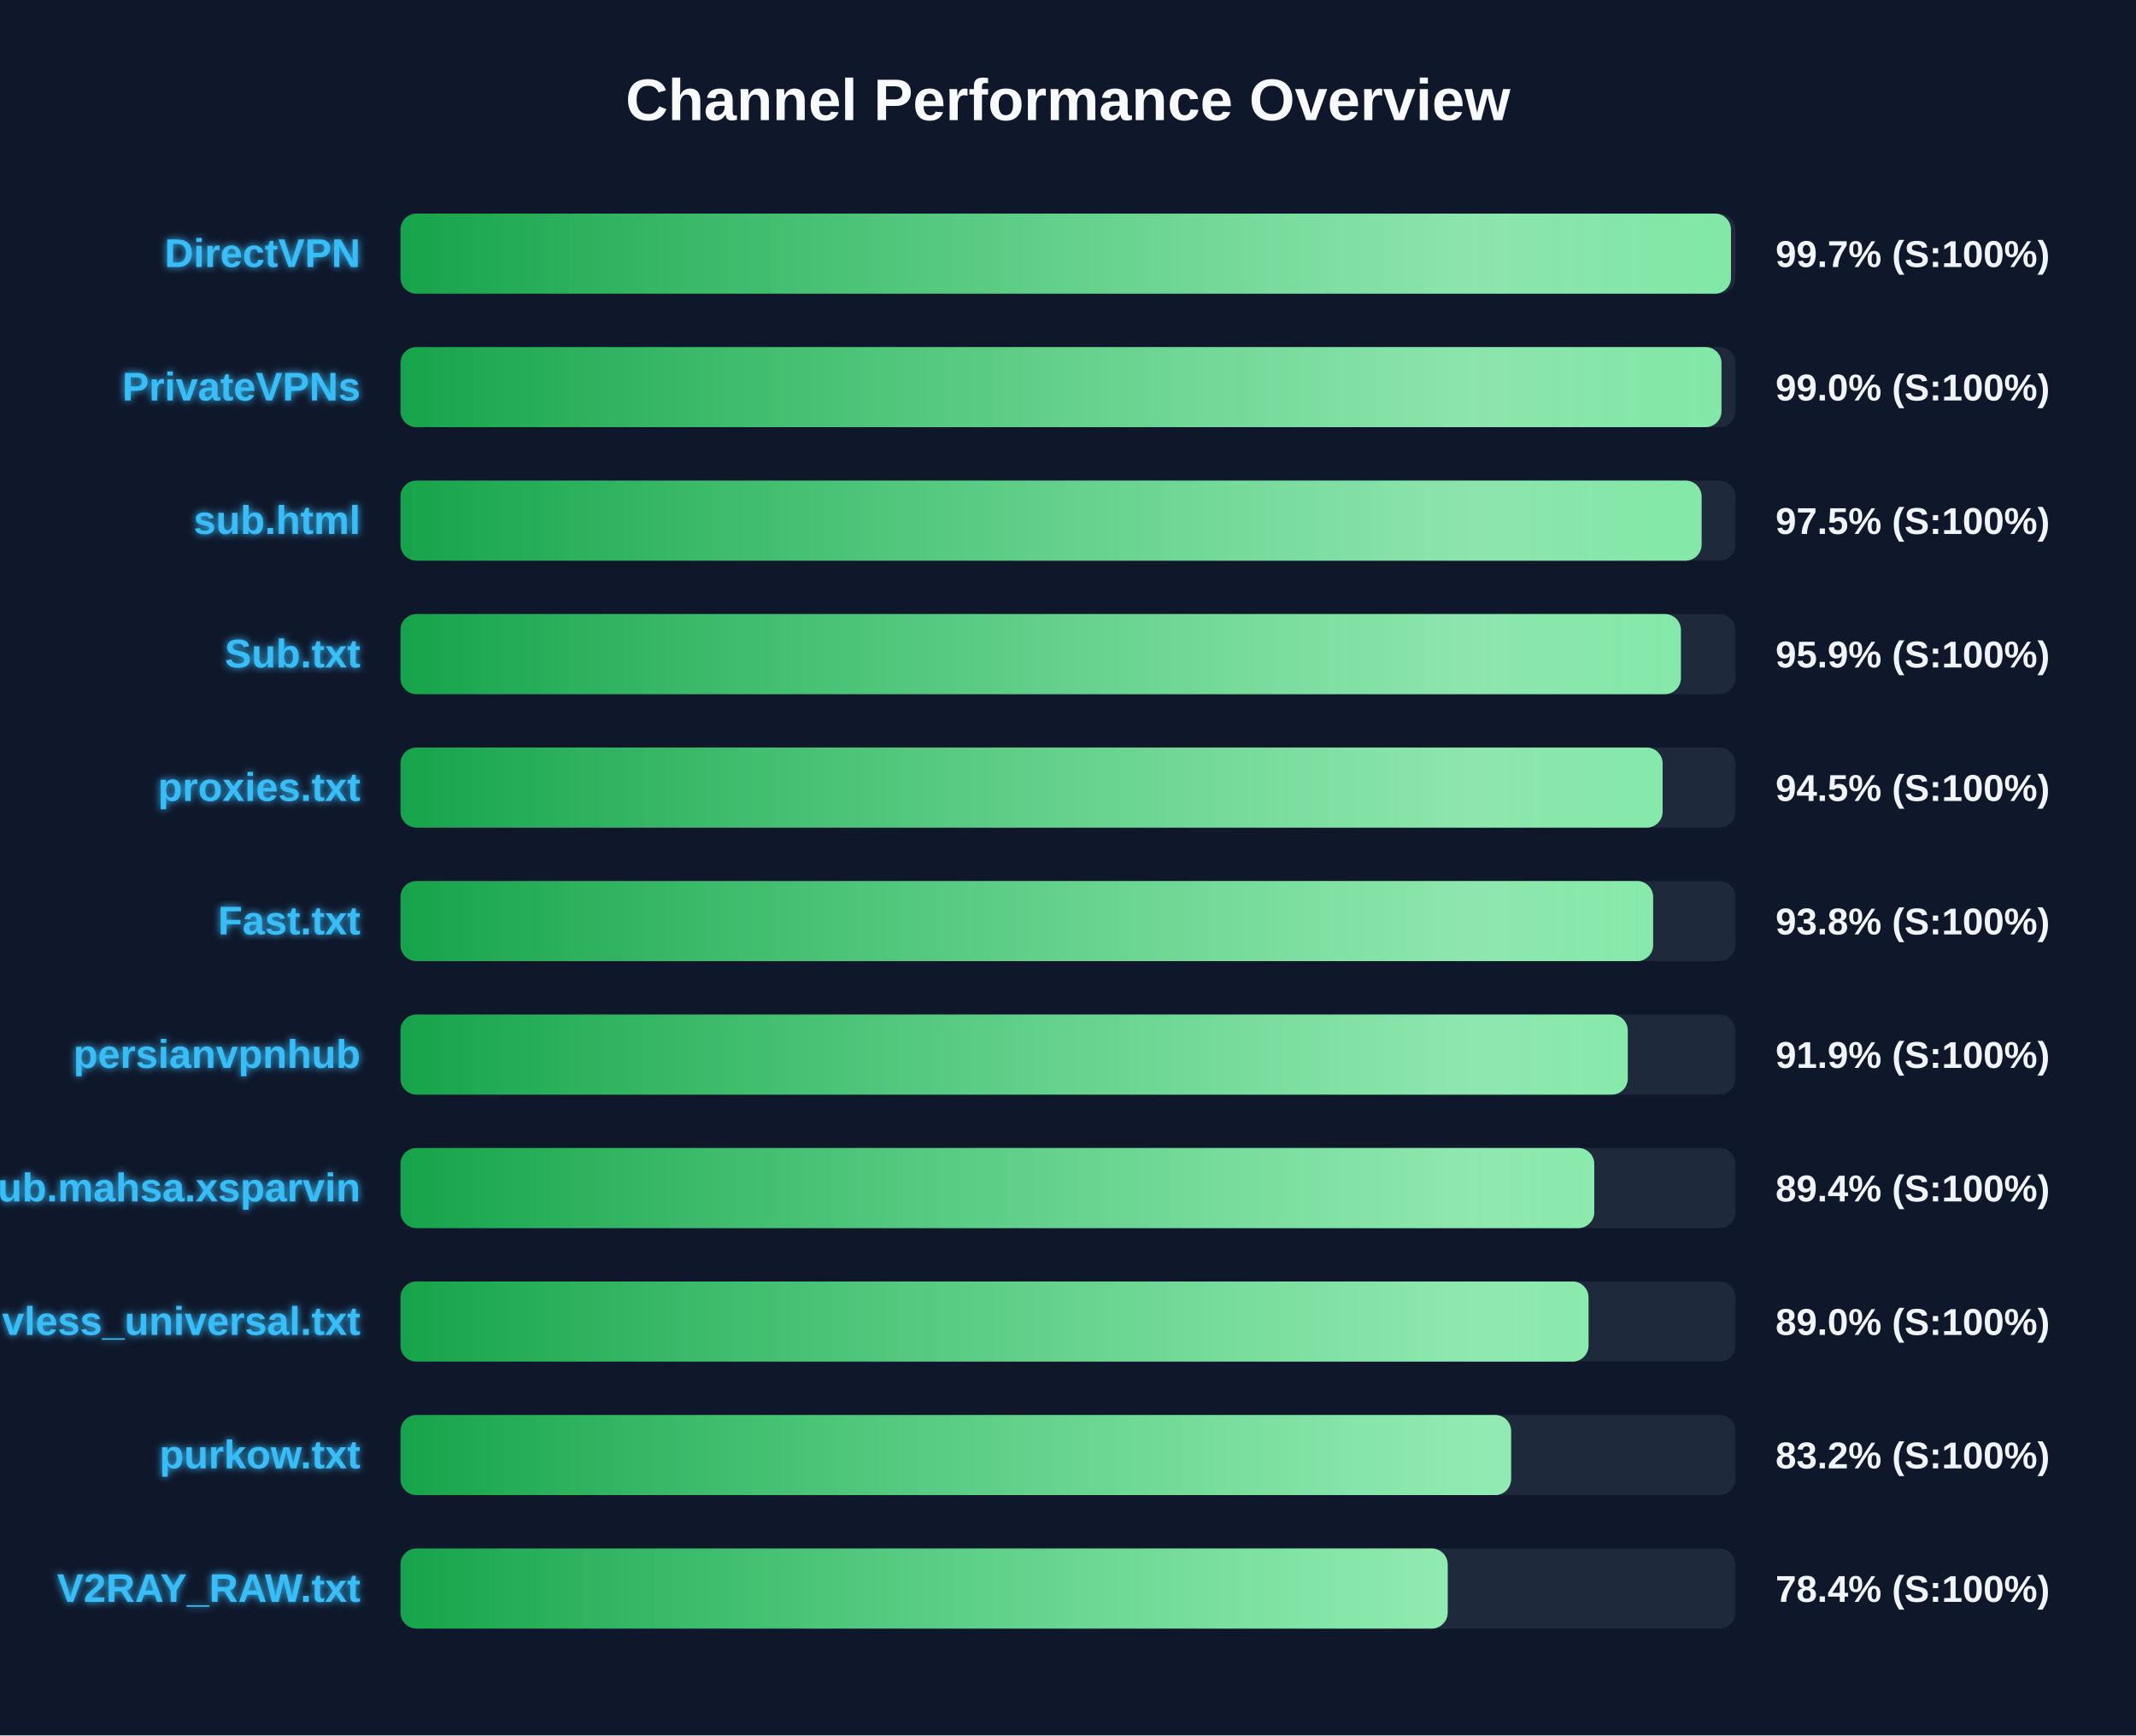
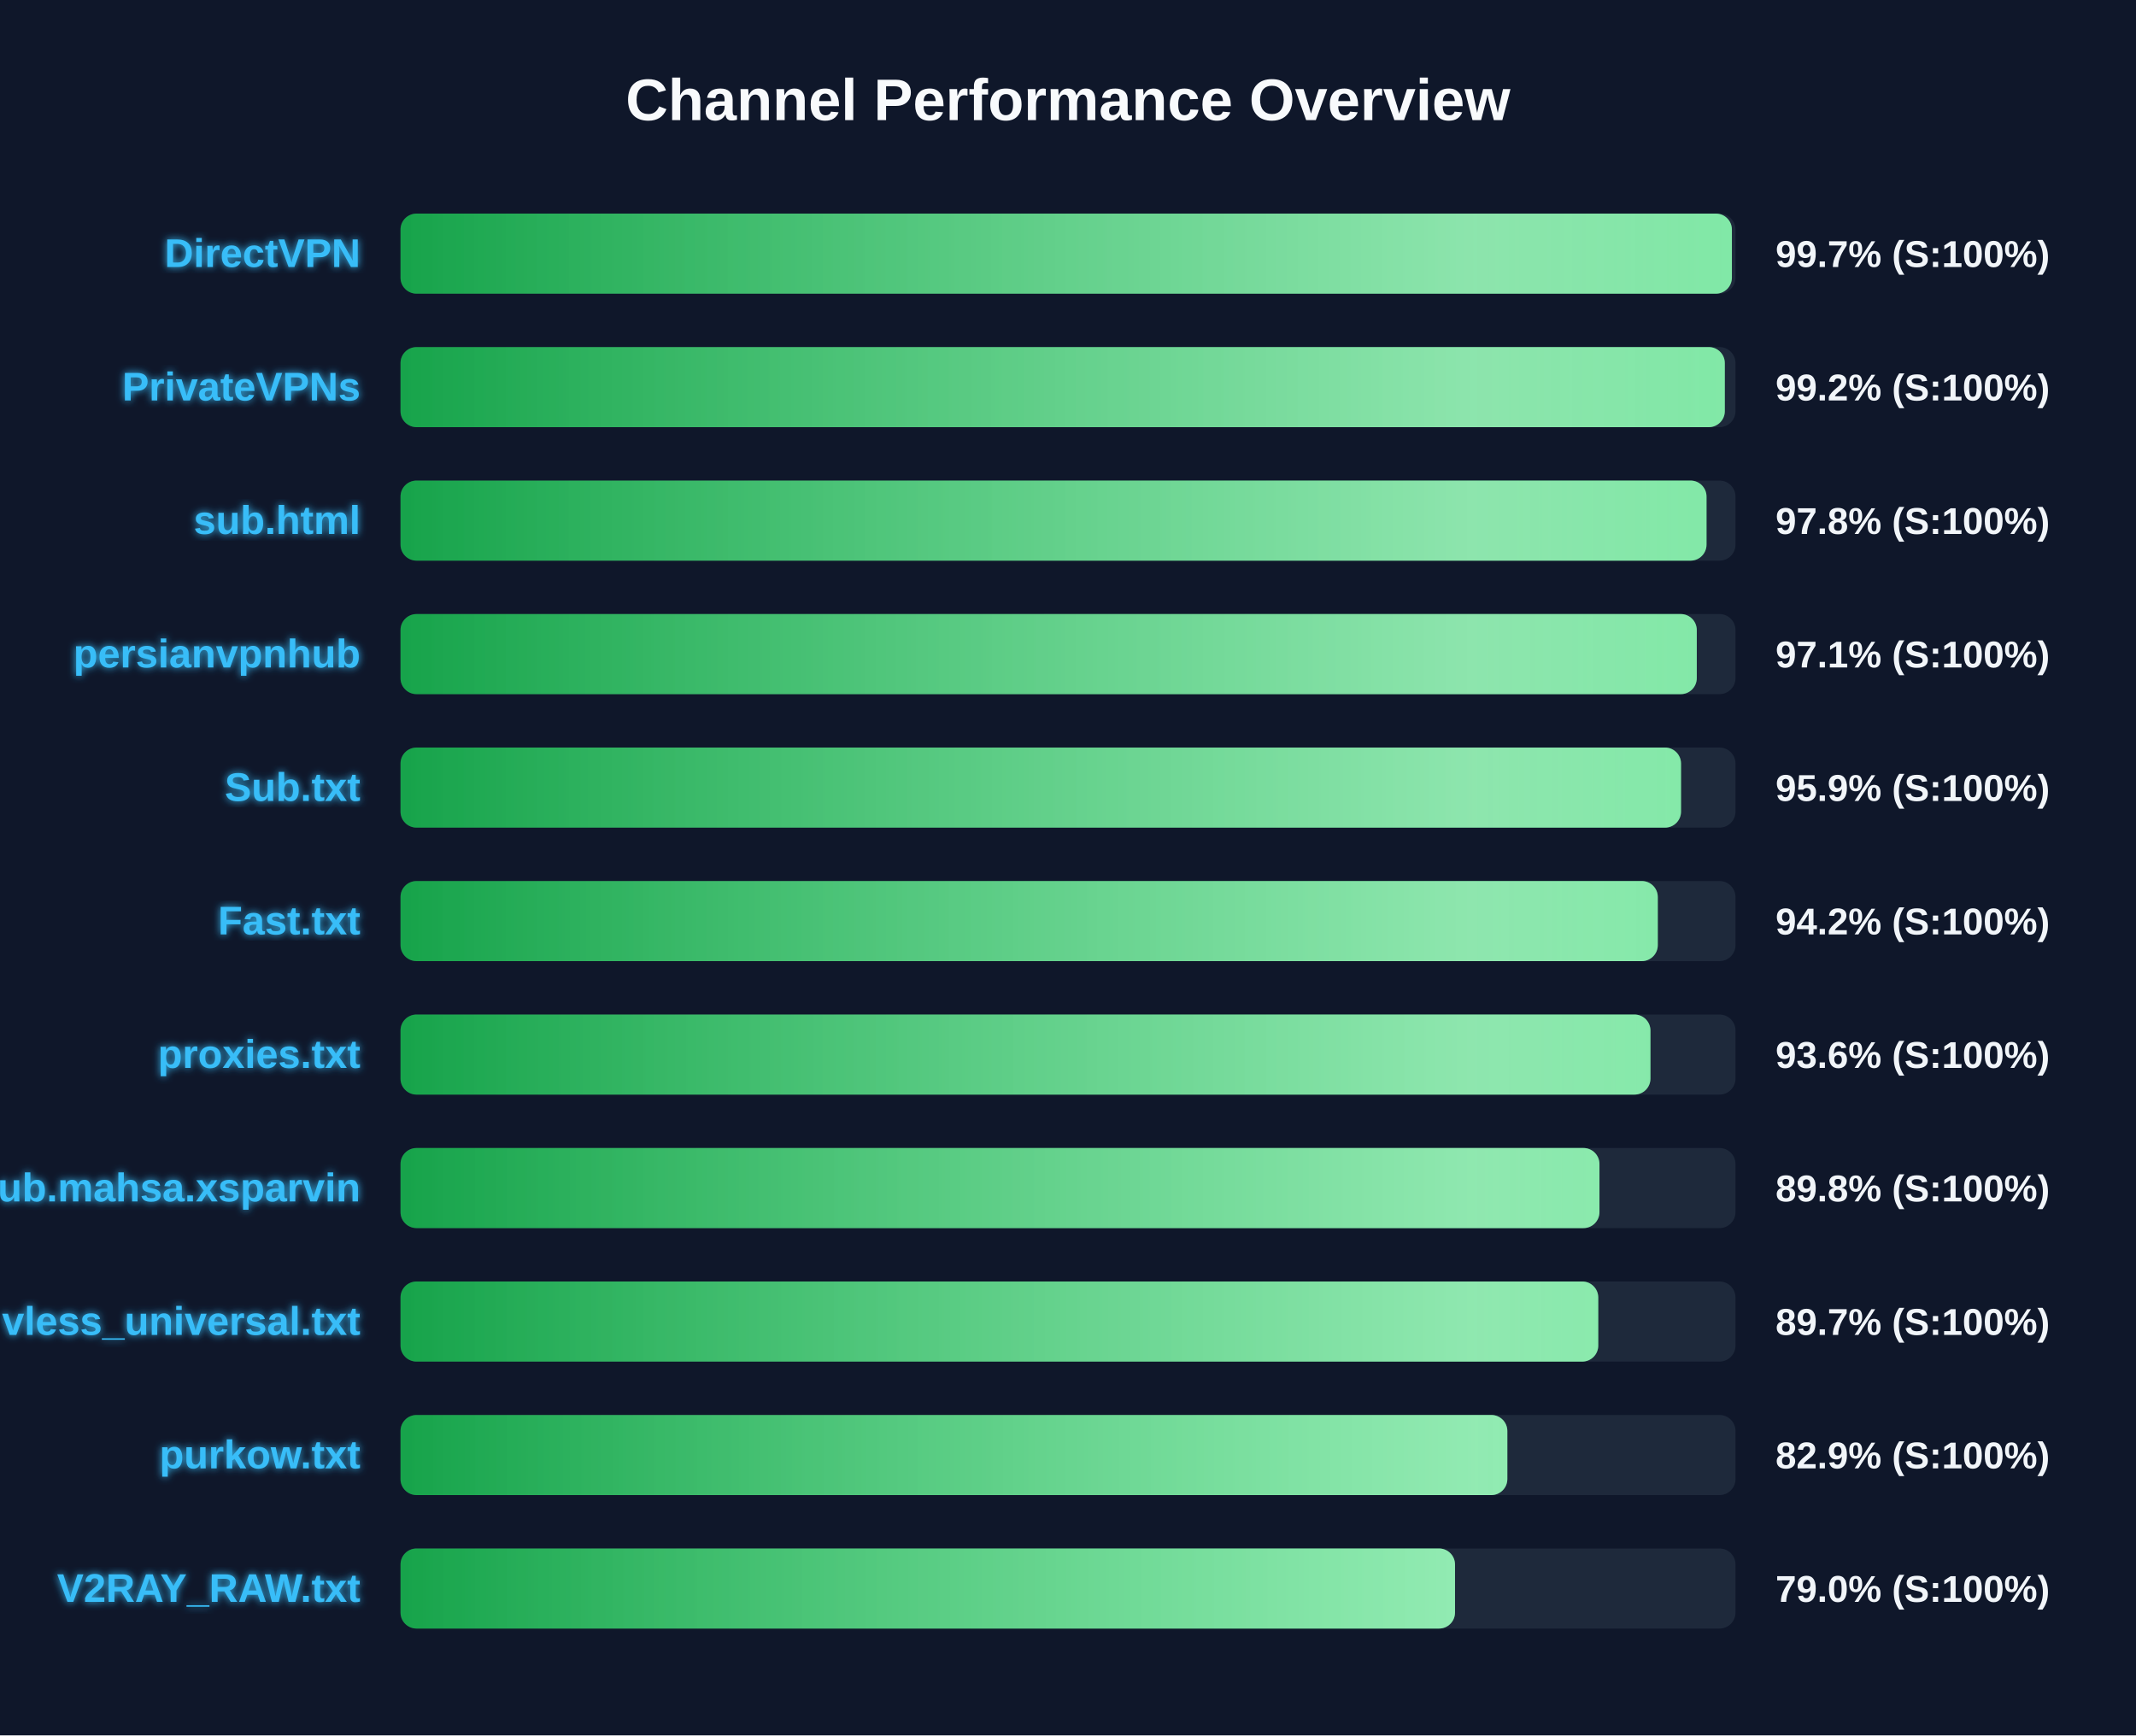
<svg xmlns="http://www.w3.org/2000/svg" width="800" height="650" version="1.1">
  <defs>
    <linearGradient id="grad-green" x1="0%" y1="0%" x2="100%" y2="0%">
      <stop offset="0%" stop-color="#16a34a" />
      <stop offset="100%" stop-color="#4ade80" />
    </linearGradient>
    <linearGradient id="grad-yellow" x1="0%" y1="0%" x2="100%" y2="0%">
      <stop offset="0%" stop-color="#ca8a04" />
      <stop offset="100%" stop-color="#fde047" />
    </linearGradient>
    <linearGradient id="grad-red" x1="0%" y1="0%" x2="100%" y2="0%">
      <stop offset="0%" stop-color="#dc2626" />
      <stop offset="100%" stop-color="#f87171" />
    </linearGradient>
    <linearGradient id="shimmer" x1="0%" y1="0%" x2="100%" y2="0%">
      <stop offset="0%" stop-color="rgba(255,255,255,0)" />
      <stop offset="50%" stop-color="rgba(255,255,255,0.4)" />
      <stop offset="100%" stop-color="rgba(255,255,255,0)" />
    </linearGradient>
    <filter id="glow" x="-20%" y="-20%" width="140%" height="140%">
      <feGaussianBlur stdDeviation="1.5" result="blur" />
      <feComposite in="SourceGraphic" in2="blur" operator="over" />
    </filter>
  </defs>
  <style>
        .bg-rect { fill: #0f172a; }
        .title { font: bold 22px 'Segoe UI', Arial, sans-serif; fill: #f8fafc; }
        .row { font: bold 15px 'Segoe UI', Arial, sans-serif; fill: #38bdf8; filter: url(#glow); }
        .score { font: bold 14px 'Segoe UI', Arial, sans-serif; fill: #f1f5f9; }
        @keyframes shimmer-anim {
            0% { transform: translateX(-100%); }
            100% { transform: translateX(200%); }
        }
        .shimmer-rect {
            animation: shimmer-anim 2.5s infinite linear;
        }
    </style>
  <rect width="100%" height="100%" class="bg-rect" />
  <text x="400" y="45" text-anchor="middle" class="title">Channel Performance Overview</text>
  <rect x="150" y="80" width="500" height="30" fill="#1e293b" rx="6" />
  <clipPath id="clip-0">
-     <rect x="150" y="80" width="498.3" height="30" rx="6" />
+     <rect x="150" y="80" width="498.65" height="30" rx="6" />
  </clipPath>
-   <rect x="150" y="80" width="498.3" height="30" fill="url(#grad-green)" rx="6" />
+   <rect x="150" y="80" width="498.65" height="30" fill="url(#grad-green)" rx="6" />
  <g clip-path="url(#clip-0)">
    <rect x="150" y="80" width="100%" height="30" fill="url(#shimmer)" class="shimmer-rect" />
  </g>
  <text x="135" y="100" text-anchor="end" class="row">DirectVPN</text>
  <text x="665" y="100" text-anchor="start" class="score">99.7% (S:100%)</text>
  <rect x="150" y="130" width="500" height="30" fill="#1e293b" rx="6" />
  <clipPath id="clip-1">
-     <rect x="150" y="130" width="494.75" height="30" rx="6" />
+     <rect x="150" y="130" width="496.0" height="30" rx="6" />
  </clipPath>
-   <rect x="150" y="130" width="494.75" height="30" fill="url(#grad-green)" rx="6" />
+   <rect x="150" y="130" width="496.0" height="30" fill="url(#grad-green)" rx="6" />
  <g clip-path="url(#clip-1)">
    <rect x="150" y="130" width="100%" height="30" fill="url(#shimmer)" class="shimmer-rect" />
  </g>
  <text x="135" y="150" text-anchor="end" class="row">PrivateVPNs</text>
-   <text x="665" y="150" text-anchor="start" class="score">99.0% (S:100%)</text>
+   <text x="665" y="150" text-anchor="start" class="score">99.2% (S:100%)</text>
  <rect x="150" y="180" width="500" height="30" fill="#1e293b" rx="6" />
  <clipPath id="clip-2">
-     <rect x="150" y="180" width="487.3" height="30" rx="6" />
+     <rect x="150" y="180" width="489.15" height="30" rx="6" />
  </clipPath>
-   <rect x="150" y="180" width="487.3" height="30" fill="url(#grad-green)" rx="6" />
+   <rect x="150" y="180" width="489.15" height="30" fill="url(#grad-green)" rx="6" />
  <g clip-path="url(#clip-2)">
    <rect x="150" y="180" width="100%" height="30" fill="url(#shimmer)" class="shimmer-rect" />
  </g>
  <text x="135" y="200" text-anchor="end" class="row">sub.html</text>
-   <text x="665" y="200" text-anchor="start" class="score">97.5% (S:100%)</text>
+   <text x="665" y="200" text-anchor="start" class="score">97.8% (S:100%)</text>
  <rect x="150" y="230" width="500" height="30" fill="#1e293b" rx="6" />
  <clipPath id="clip-3">
-     <rect x="150" y="230" width="479.55" height="30" rx="6" />
+     <rect x="150" y="230" width="485.5" height="30" rx="6" />
  </clipPath>
-   <rect x="150" y="230" width="479.55" height="30" fill="url(#grad-green)" rx="6" />
+   <rect x="150" y="230" width="485.5" height="30" fill="url(#grad-green)" rx="6" />
  <g clip-path="url(#clip-3)">
    <rect x="150" y="230" width="100%" height="30" fill="url(#shimmer)" class="shimmer-rect" />
  </g>
-   <text x="135" y="250" text-anchor="end" class="row">Sub.txt</text>
-   <text x="665" y="250" text-anchor="start" class="score">95.9% (S:100%)</text>
+   <text x="135" y="250" text-anchor="end" class="row">persianvpnhub</text>
+   <text x="665" y="250" text-anchor="start" class="score">97.1% (S:100%)</text>
  <rect x="150" y="280" width="500" height="30" fill="#1e293b" rx="6" />
  <clipPath id="clip-4">
-     <rect x="150" y="280" width="472.7" height="30" rx="6" />
+     <rect x="150" y="280" width="479.6" height="30" rx="6" />
  </clipPath>
-   <rect x="150" y="280" width="472.7" height="30" fill="url(#grad-green)" rx="6" />
+   <rect x="150" y="280" width="479.6" height="30" fill="url(#grad-green)" rx="6" />
  <g clip-path="url(#clip-4)">
    <rect x="150" y="280" width="100%" height="30" fill="url(#shimmer)" class="shimmer-rect" />
  </g>
-   <text x="135" y="300" text-anchor="end" class="row">proxies.txt</text>
-   <text x="665" y="300" text-anchor="start" class="score">94.5% (S:100%)</text>
+   <text x="135" y="300" text-anchor="end" class="row">Sub.txt</text>
+   <text x="665" y="300" text-anchor="start" class="score">95.9% (S:100%)</text>
  <rect x="150" y="330" width="500" height="30" fill="#1e293b" rx="6" />
  <clipPath id="clip-5">
-     <rect x="150" y="330" width="469.15" height="30" rx="6" />
+     <rect x="150" y="330" width="470.9" height="30" rx="6" />
  </clipPath>
-   <rect x="150" y="330" width="469.15" height="30" fill="url(#grad-green)" rx="6" />
+   <rect x="150" y="330" width="470.9" height="30" fill="url(#grad-green)" rx="6" />
  <g clip-path="url(#clip-5)">
    <rect x="150" y="330" width="100%" height="30" fill="url(#shimmer)" class="shimmer-rect" />
  </g>
  <text x="135" y="350" text-anchor="end" class="row">Fast.txt</text>
-   <text x="665" y="350" text-anchor="start" class="score">93.8% (S:100%)</text>
+   <text x="665" y="350" text-anchor="start" class="score">94.2% (S:100%)</text>
  <rect x="150" y="380" width="500" height="30" fill="#1e293b" rx="6" />
  <clipPath id="clip-6">
-     <rect x="150" y="380" width="459.65" height="30" rx="6" />
+     <rect x="150" y="380" width="468.15" height="30" rx="6" />
  </clipPath>
-   <rect x="150" y="380" width="459.65" height="30" fill="url(#grad-green)" rx="6" />
+   <rect x="150" y="380" width="468.15" height="30" fill="url(#grad-green)" rx="6" />
  <g clip-path="url(#clip-6)">
    <rect x="150" y="380" width="100%" height="30" fill="url(#shimmer)" class="shimmer-rect" />
  </g>
-   <text x="135" y="400" text-anchor="end" class="row">persianvpnhub</text>
-   <text x="665" y="400" text-anchor="start" class="score">91.9% (S:100%)</text>
+   <text x="135" y="400" text-anchor="end" class="row">proxies.txt</text>
+   <text x="665" y="400" text-anchor="start" class="score">93.6% (S:100%)</text>
  <rect x="150" y="430" width="500" height="30" fill="#1e293b" rx="6" />
  <clipPath id="clip-7">
-     <rect x="150" y="430" width="447.1" height="30" rx="6" />
+     <rect x="150" y="430" width="449.05" height="30" rx="6" />
  </clipPath>
-   <rect x="150" y="430" width="447.1" height="30" fill="url(#grad-green)" rx="6" />
+   <rect x="150" y="430" width="449.05" height="30" fill="url(#grad-green)" rx="6" />
  <g clip-path="url(#clip-7)">
    <rect x="150" y="430" width="100%" height="30" fill="url(#shimmer)" class="shimmer-rect" />
  </g>
  <text x="135" y="450" text-anchor="end" class="row">Sub.mahsa.xsparvin</text>
-   <text x="665" y="450" text-anchor="start" class="score">89.4% (S:100%)</text>
+   <text x="665" y="450" text-anchor="start" class="score">89.8% (S:100%)</text>
  <rect x="150" y="480" width="500" height="30" fill="#1e293b" rx="6" />
  <clipPath id="clip-8">
-     <rect x="150" y="480" width="444.95" height="30" rx="6" />
+     <rect x="150" y="480" width="448.6" height="30" rx="6" />
  </clipPath>
-   <rect x="150" y="480" width="444.95" height="30" fill="url(#grad-green)" rx="6" />
+   <rect x="150" y="480" width="448.6" height="30" fill="url(#grad-green)" rx="6" />
  <g clip-path="url(#clip-8)">
    <rect x="150" y="480" width="100%" height="30" fill="url(#shimmer)" class="shimmer-rect" />
  </g>
  <text x="135" y="500" text-anchor="end" class="row">vless_universal.txt</text>
-   <text x="665" y="500" text-anchor="start" class="score">89.0% (S:100%)</text>
+   <text x="665" y="500" text-anchor="start" class="score">89.7% (S:100%)</text>
  <rect x="150" y="530" width="500" height="30" fill="#1e293b" rx="6" />
  <clipPath id="clip-9">
-     <rect x="150" y="530" width="415.95" height="30" rx="6" />
+     <rect x="150" y="530" width="414.55" height="30" rx="6" />
  </clipPath>
-   <rect x="150" y="530" width="415.95" height="30" fill="url(#grad-green)" rx="6" />
+   <rect x="150" y="530" width="414.55" height="30" fill="url(#grad-green)" rx="6" />
  <g clip-path="url(#clip-9)">
    <rect x="150" y="530" width="100%" height="30" fill="url(#shimmer)" class="shimmer-rect" />
  </g>
  <text x="135" y="550" text-anchor="end" class="row">purkow.txt</text>
-   <text x="665" y="550" text-anchor="start" class="score">83.2% (S:100%)</text>
+   <text x="665" y="550" text-anchor="start" class="score">82.9% (S:100%)</text>
  <rect x="150" y="580" width="500" height="30" fill="#1e293b" rx="6" />
  <clipPath id="clip-10">
-     <rect x="150" y="580" width="392.2" height="30" rx="6" />
+     <rect x="150" y="580" width="394.95" height="30" rx="6" />
  </clipPath>
-   <rect x="150" y="580" width="392.2" height="30" fill="url(#grad-green)" rx="6" />
+   <rect x="150" y="580" width="394.95" height="30" fill="url(#grad-green)" rx="6" />
  <g clip-path="url(#clip-10)">
    <rect x="150" y="580" width="100%" height="30" fill="url(#shimmer)" class="shimmer-rect" />
  </g>
  <text x="135" y="600" text-anchor="end" class="row">V2RAY_RAW.txt</text>
-   <text x="665" y="600" text-anchor="start" class="score">78.4% (S:100%)</text>
+   <text x="665" y="600" text-anchor="start" class="score">79.0% (S:100%)</text>
</svg>
